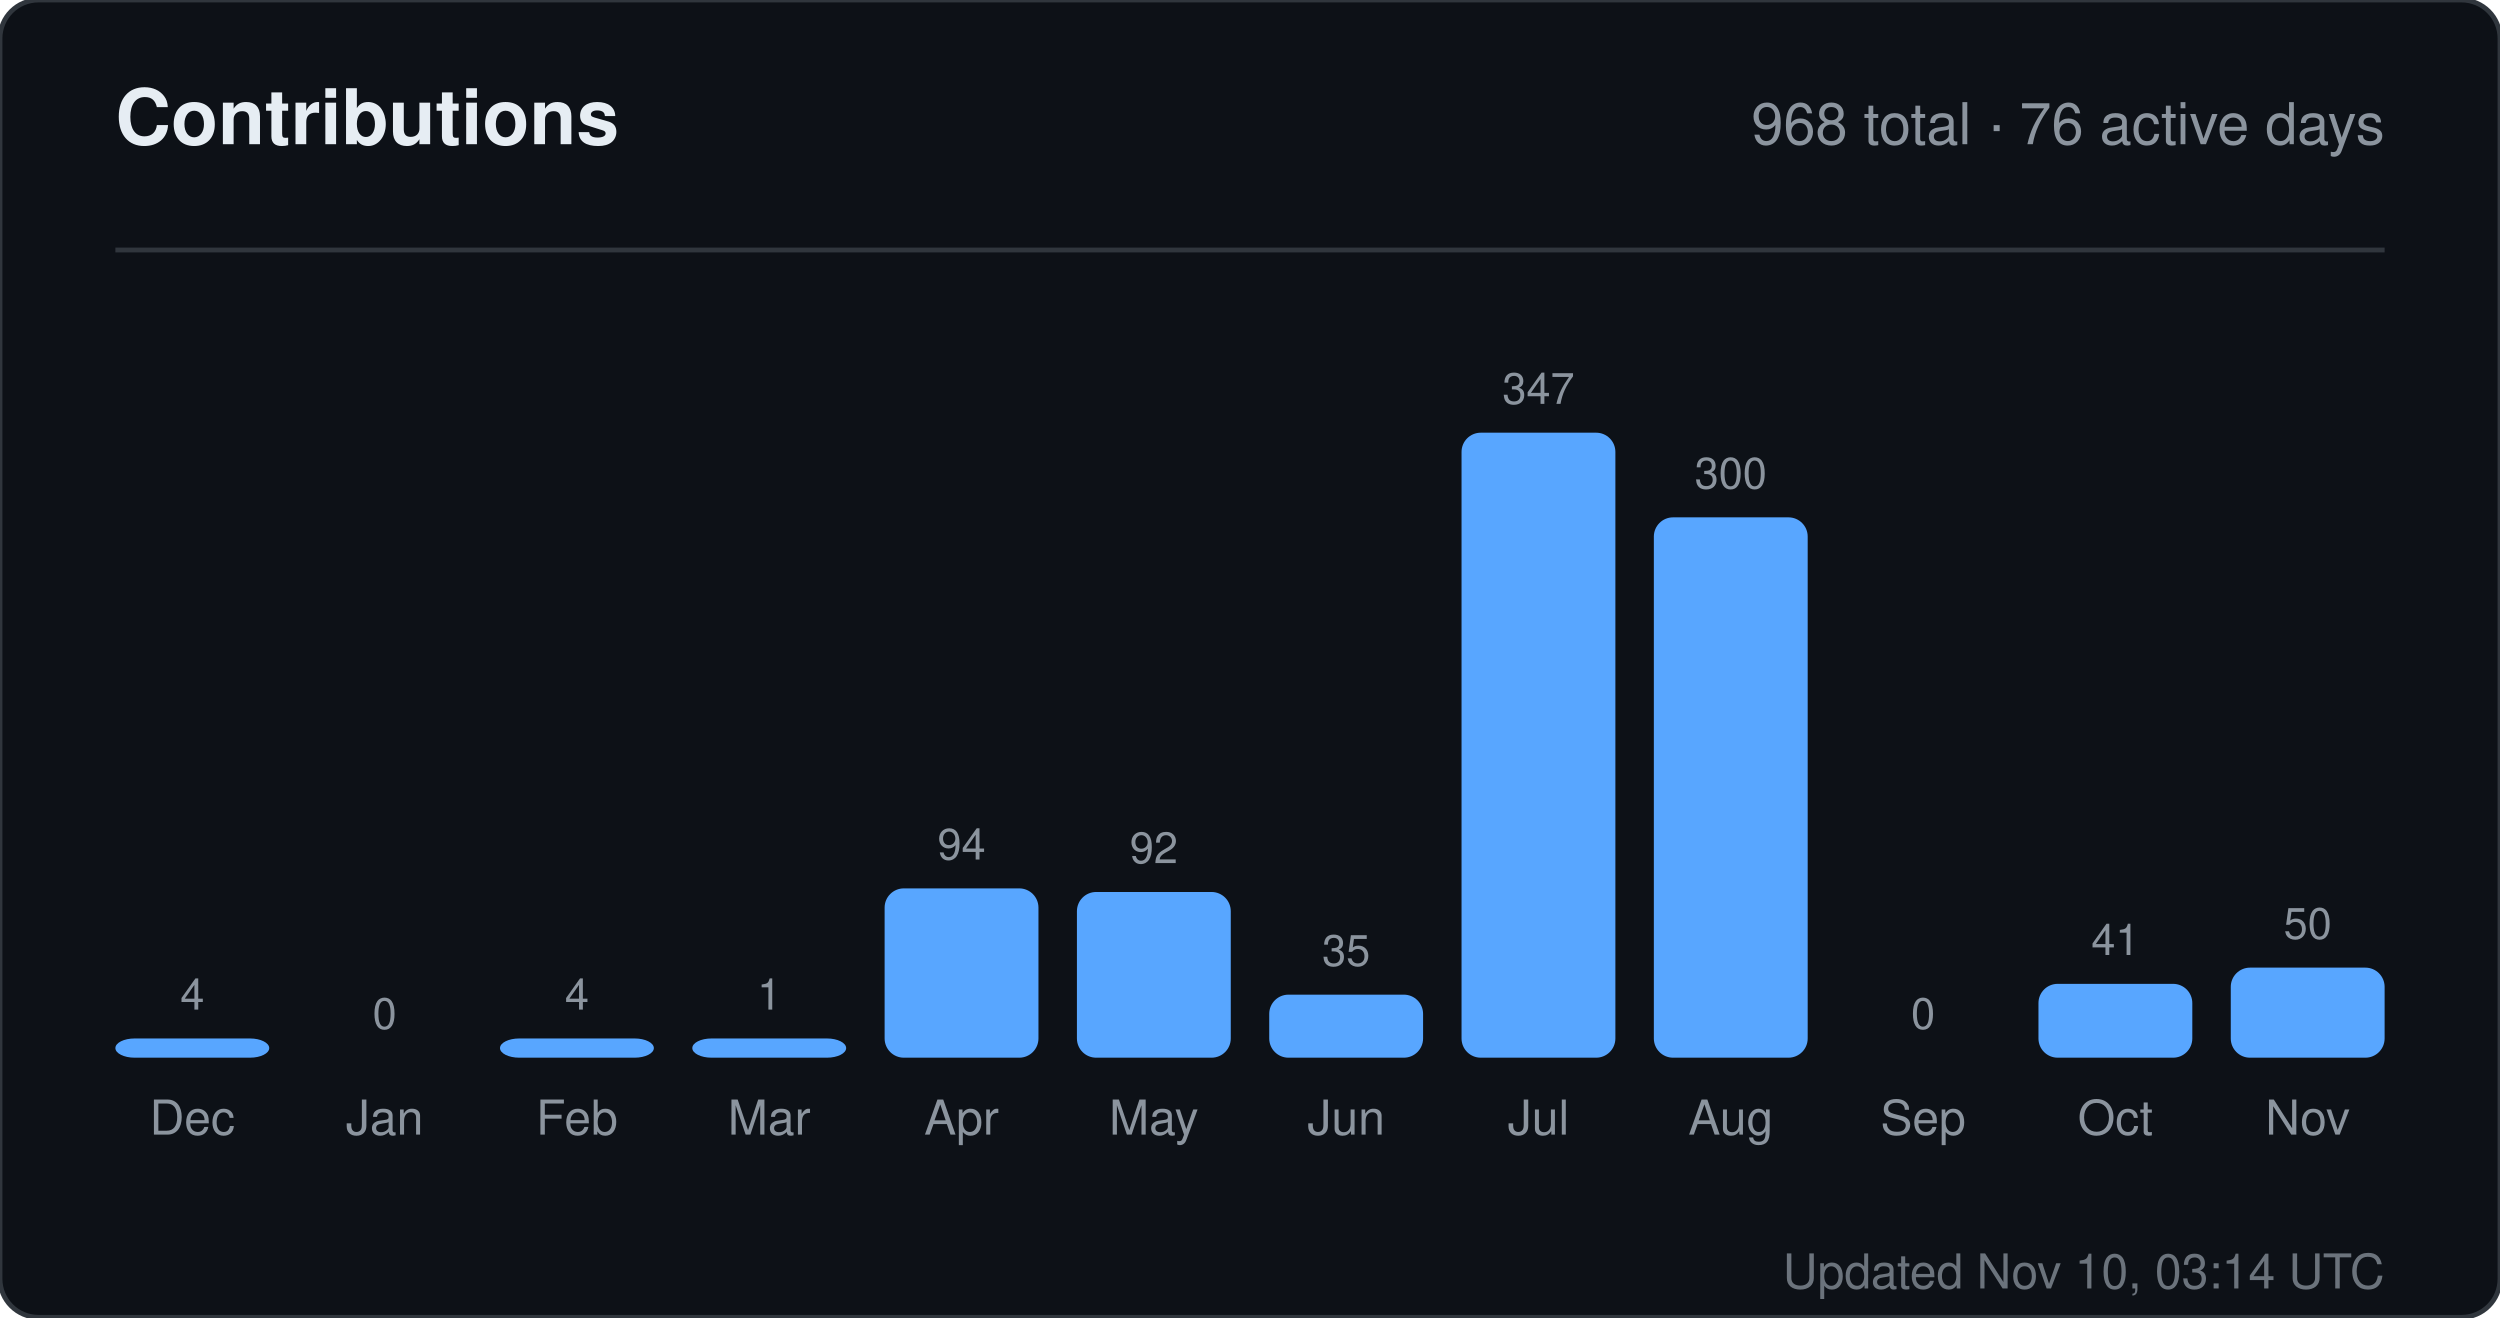
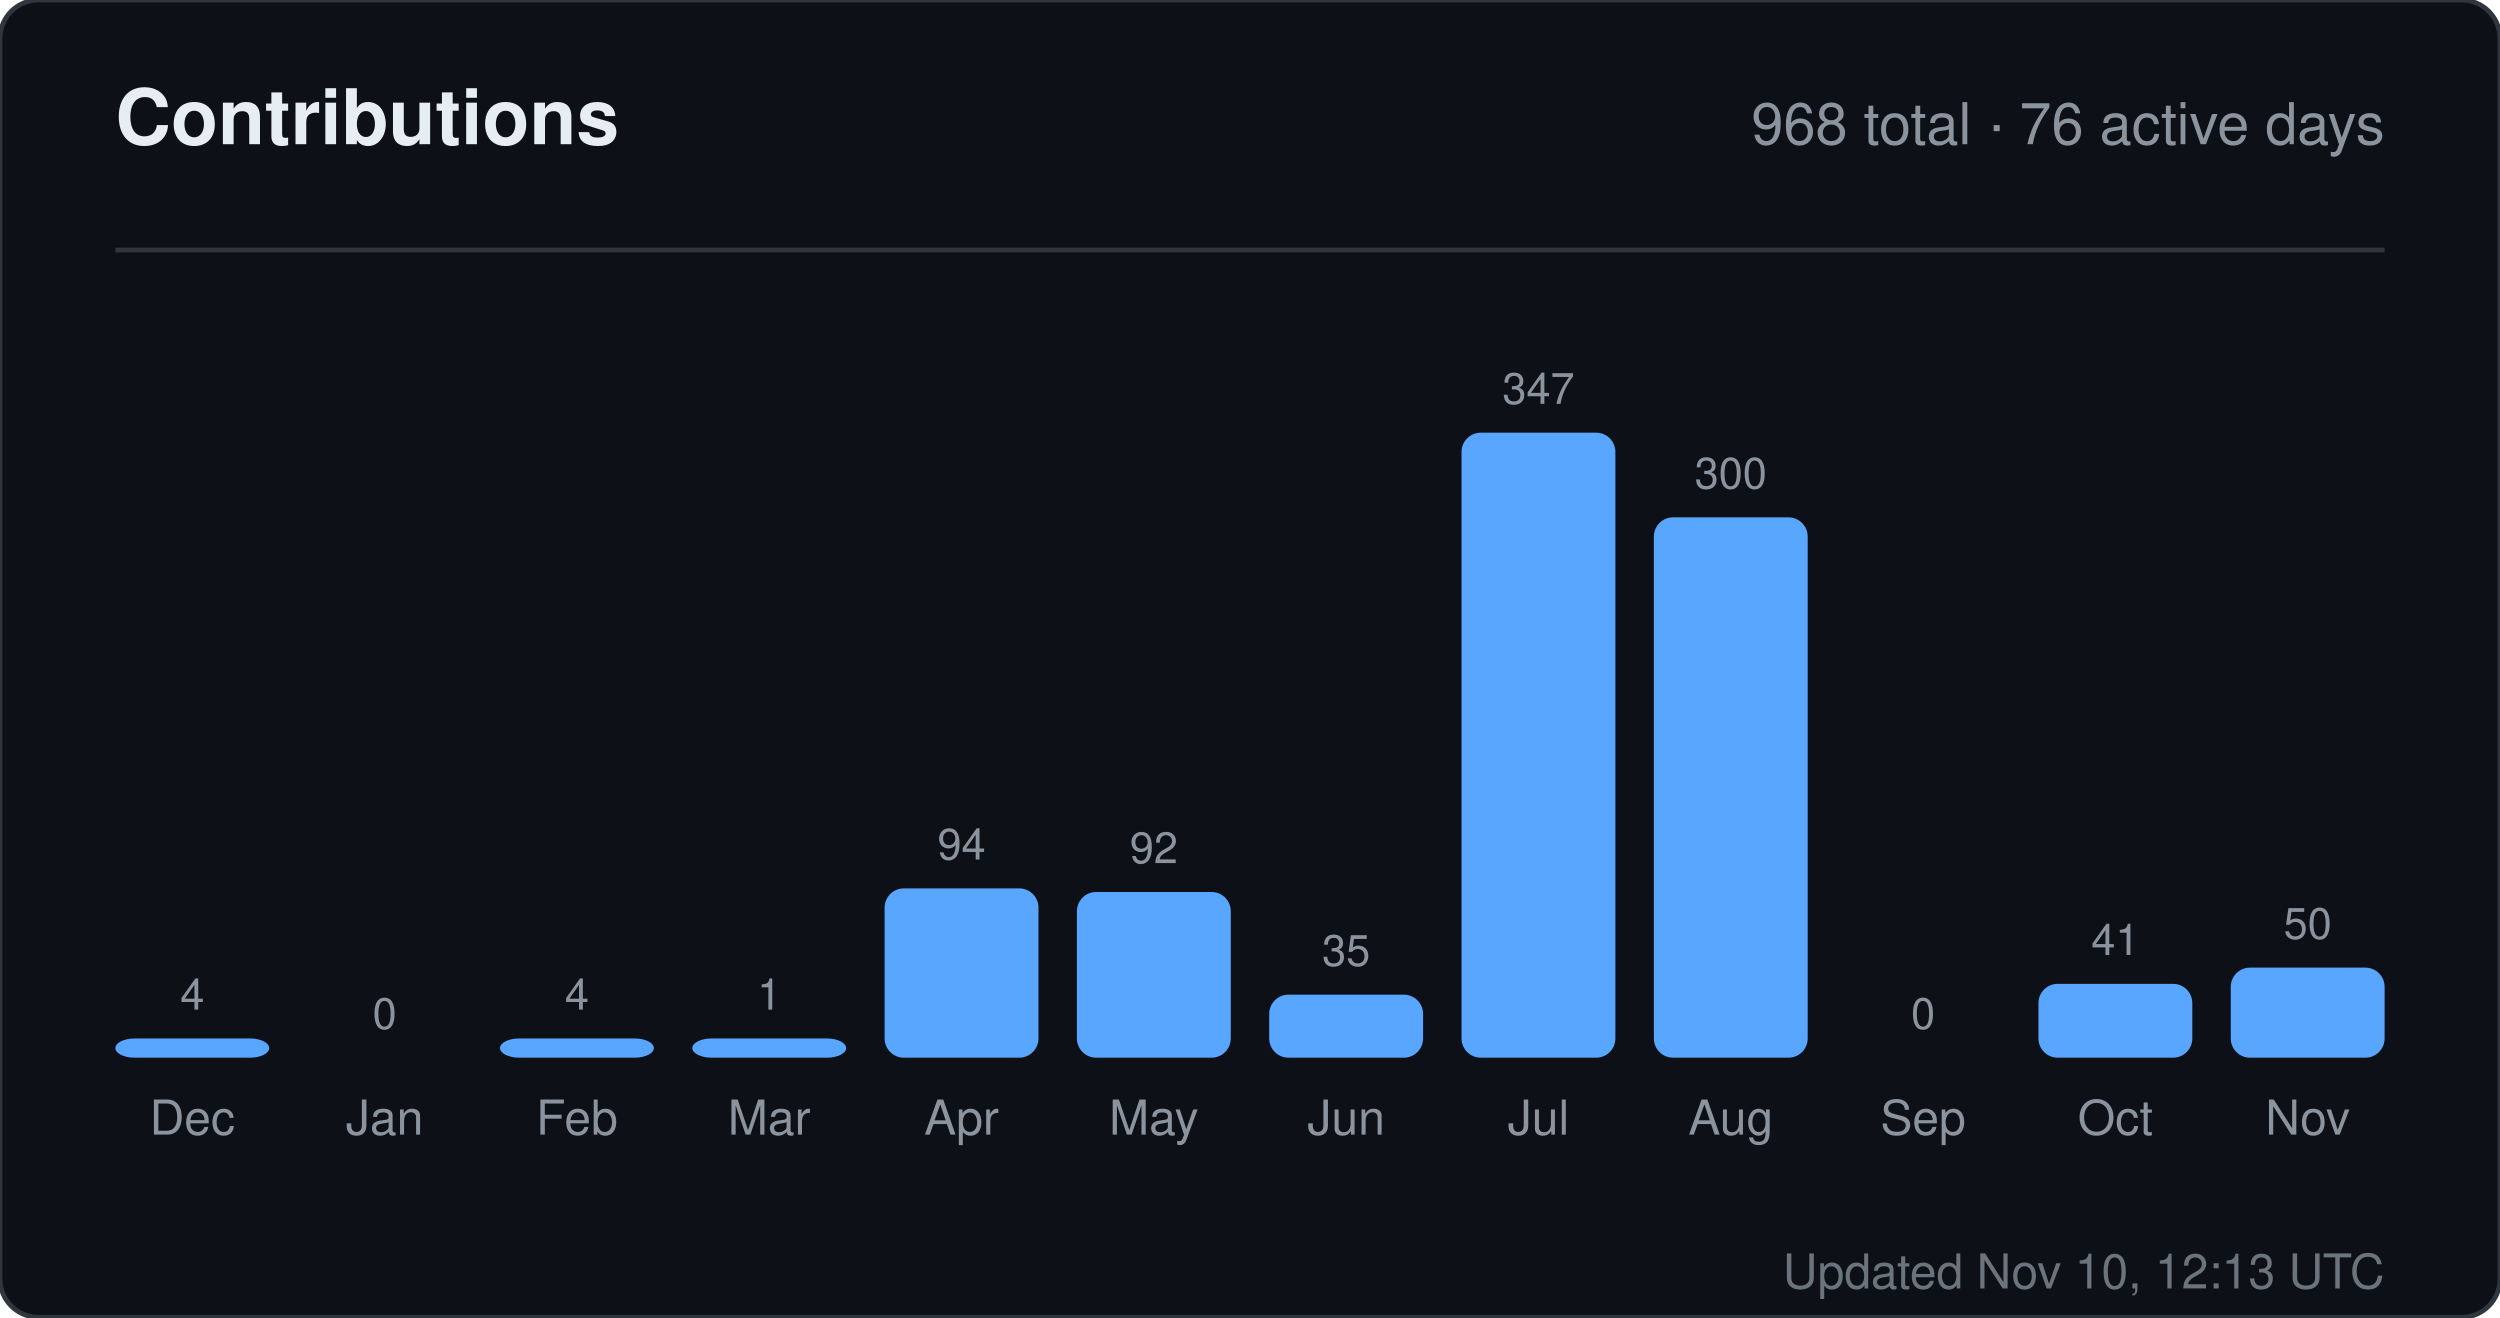
<svg xmlns="http://www.w3.org/2000/svg" width="520" height="274" viewBox="0 0 520 274" role="img" aria-label="Contributions for sandiirawan12">
  <rect width="520" height="274" rx="8" fill="#0d1117" stroke="#30363d" />
  <g font-family="-apple-system, BlinkMacSystemFont, Segoe UI, Helvetica, Arial, sans-serif">
    <text x="24" y="30" fill="#e6edf3" font-size="16" font-weight="700">Contributions</text>
    <text x="496" y="30" fill="#8b949e" font-size="12" text-anchor="end">968 total · 76 active days</text>
    <line x1="24" y1="52" x2="496" y2="52" stroke="#30363d" />
    <text x="40" y="210" fill="#8b949e" font-size="9" text-anchor="middle">4</text>
    <rect x="24" y="216" width="32" height="4" rx="4" fill="#58a6ff" />
    <text x="40" y="236" fill="#8b949e" font-size="10" text-anchor="middle">Dec</text>
    <text x="80" y="214" fill="#8b949e" font-size="9" text-anchor="middle">0</text>
    <rect x="64" y="220" width="32" height="0" rx="4" fill="#58a6ff" />
    <text x="80" y="236" fill="#8b949e" font-size="10" text-anchor="middle">Jan</text>
    <text x="120" y="210" fill="#8b949e" font-size="9" text-anchor="middle">4</text>
    <rect x="104" y="216" width="32" height="4" rx="4" fill="#58a6ff" />
    <text x="120" y="236" fill="#8b949e" font-size="10" text-anchor="middle">Feb</text>
    <text x="160" y="210" fill="#8b949e" font-size="9" text-anchor="middle">1</text>
    <rect x="144" y="216" width="32" height="4" rx="4" fill="#58a6ff" />
    <text x="160" y="236" fill="#8b949e" font-size="10" text-anchor="middle">Mar</text>
    <text x="200" y="178.784" fill="#8b949e" font-size="9" text-anchor="middle">94</text>
    <rect x="184" y="184.784" width="32" height="35.216" rx="4" fill="#58a6ff" />
    <text x="200" y="236" fill="#8b949e" font-size="10" text-anchor="middle">Apr</text>
    <text x="240" y="179.533" fill="#8b949e" font-size="9" text-anchor="middle">92</text>
    <rect x="224" y="185.533" width="32" height="34.467" rx="4" fill="#58a6ff" />
    <text x="240" y="236" fill="#8b949e" font-size="10" text-anchor="middle">May</text>
    <text x="280" y="200.888" fill="#8b949e" font-size="9" text-anchor="middle">35</text>
    <rect x="264" y="206.888" width="32" height="13.112" rx="4" fill="#58a6ff" />
    <text x="280" y="236" fill="#8b949e" font-size="10" text-anchor="middle">Jun</text>
    <text x="320" y="84" fill="#8b949e" font-size="9" text-anchor="middle">347</text>
    <rect x="304" y="90" width="32" height="130" rx="4" fill="#58a6ff" />
    <text x="320" y="236" fill="#8b949e" font-size="10" text-anchor="middle">Jul</text>
    <text x="360" y="101.608" fill="#8b949e" font-size="9" text-anchor="middle">300</text>
    <rect x="344" y="107.608" width="32" height="112.392" rx="4" fill="#58a6ff" />
    <text x="360" y="236" fill="#8b949e" font-size="10" text-anchor="middle">Aug</text>
    <text x="400" y="214" fill="#8b949e" font-size="9" text-anchor="middle">0</text>
    <rect x="384" y="220" width="32" height="0" rx="4" fill="#58a6ff" />
    <text x="400" y="236" fill="#8b949e" font-size="10" text-anchor="middle">Sep</text>
    <text x="440" y="198.64" fill="#8b949e" font-size="9" text-anchor="middle">41</text>
    <rect x="424" y="204.64" width="32" height="15.36" rx="4" fill="#58a6ff" />
    <text x="440" y="236" fill="#8b949e" font-size="10" text-anchor="middle">Oct</text>
    <text x="480" y="195.268" fill="#8b949e" font-size="9" text-anchor="middle">50</text>
    <rect x="464" y="201.268" width="32" height="18.732" rx="4" fill="#58a6ff" />
    <text x="480" y="236" fill="#8b949e" font-size="10" text-anchor="middle">Nov</text>
-     <text x="496" y="268" fill="#8b949e" font-size="10" text-anchor="end" opacity="0.75">Updated Nov 10, 03:14 UTC</text>
+     <text x="496" y="268" fill="#8b949e" font-size="10" text-anchor="end" opacity="0.75">Updated Nov 10, 12:13 UTC</text>
  </g>
</svg>
